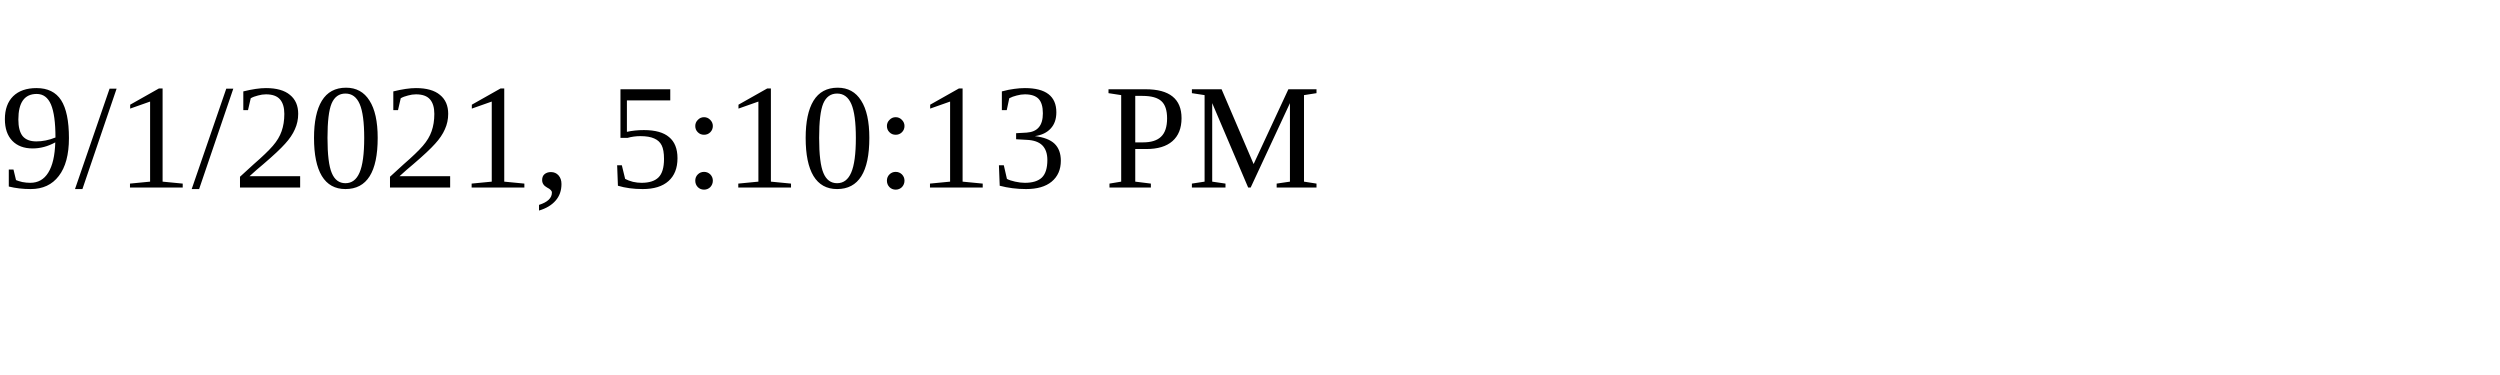
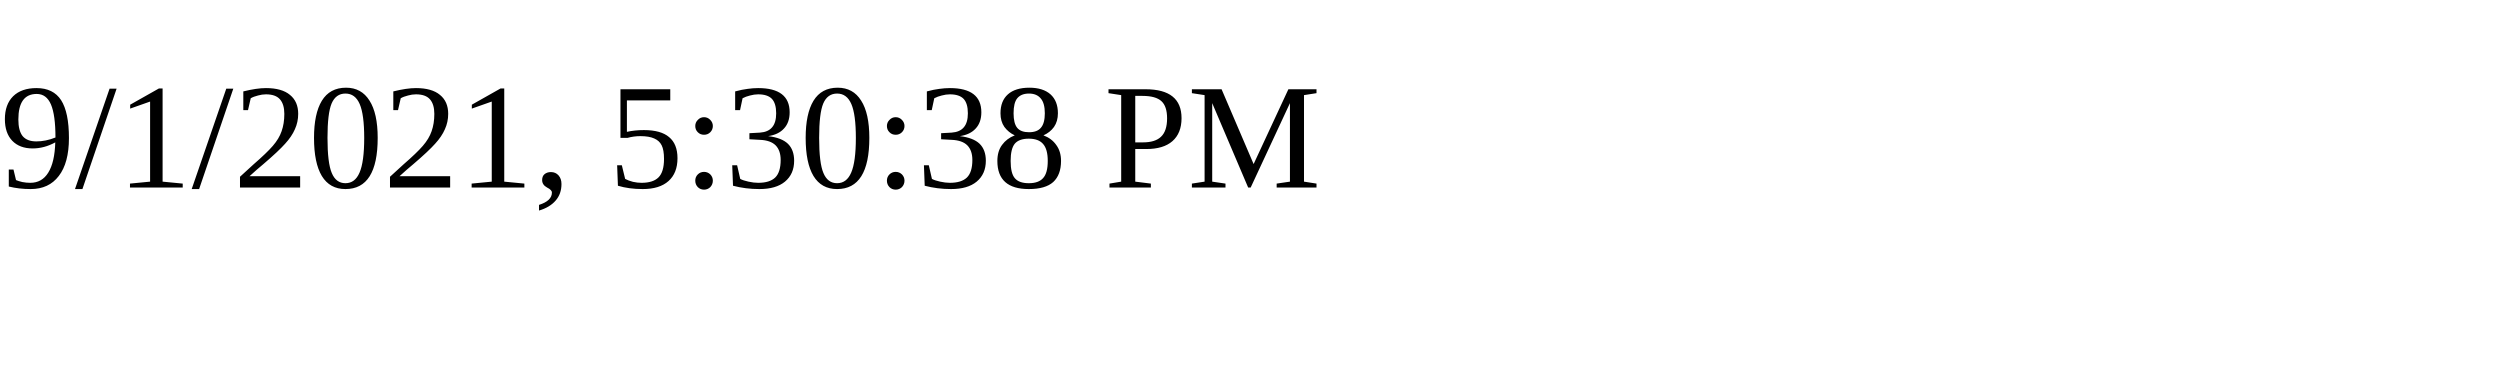
<svg xmlns="http://www.w3.org/2000/svg" height="30" width="200">
-   <text x="0" y="15">9/1/2021, 5:10:13 PM</text>
+   <text x="0" y="15">9/1/2021, 5:30:38 PM</text>
</svg>
